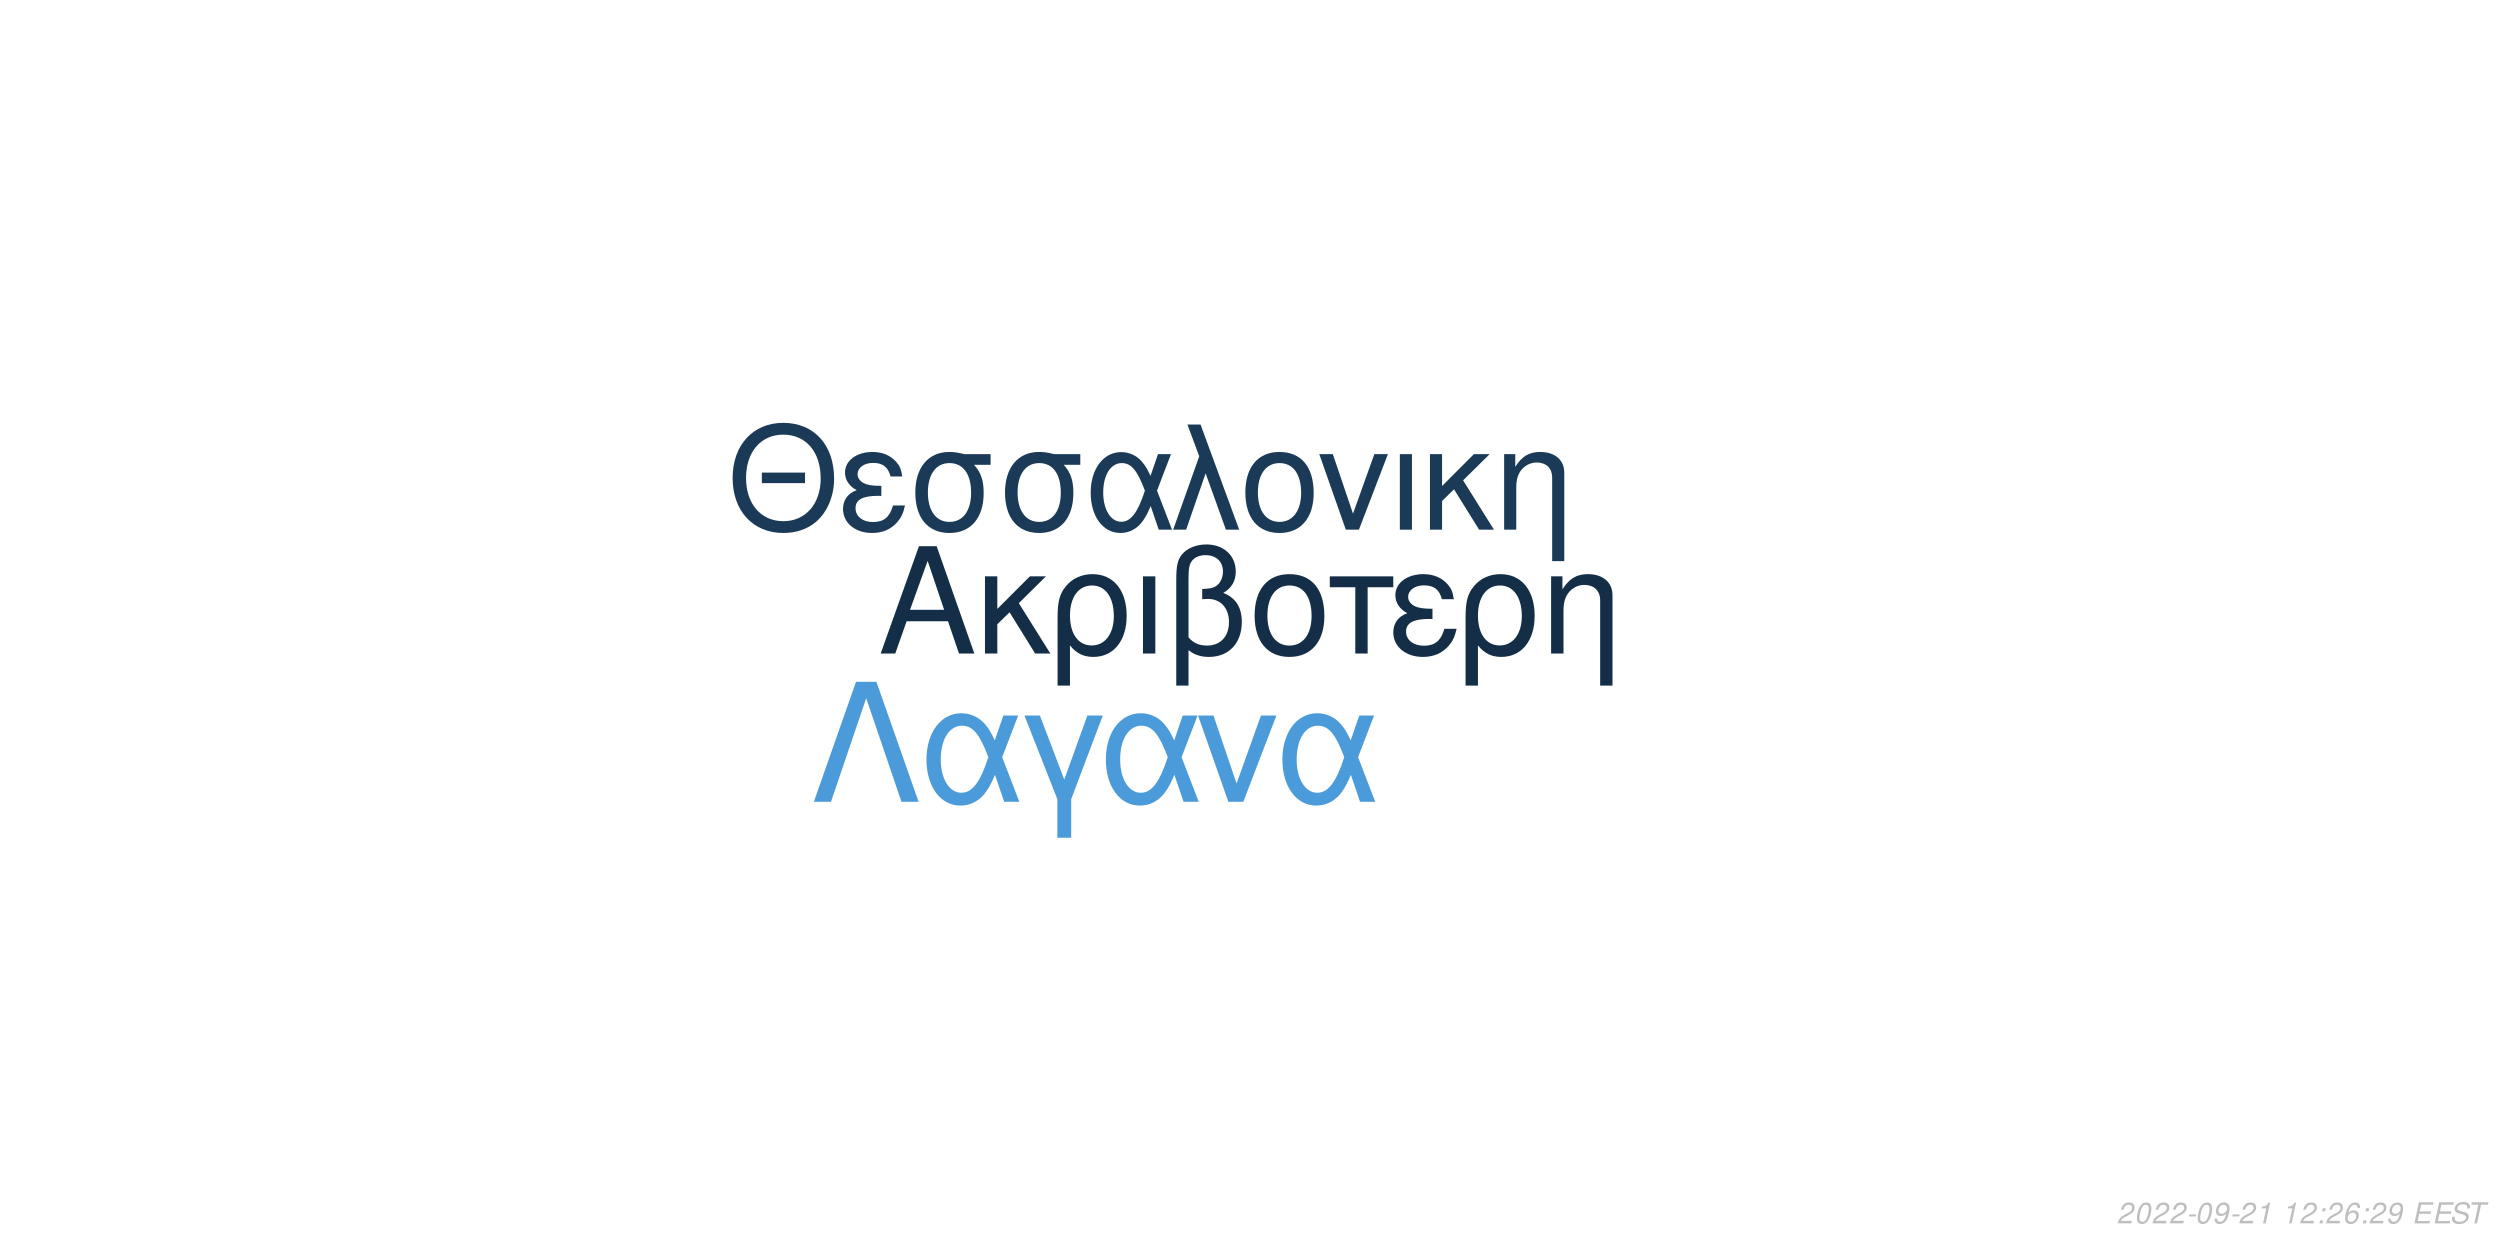
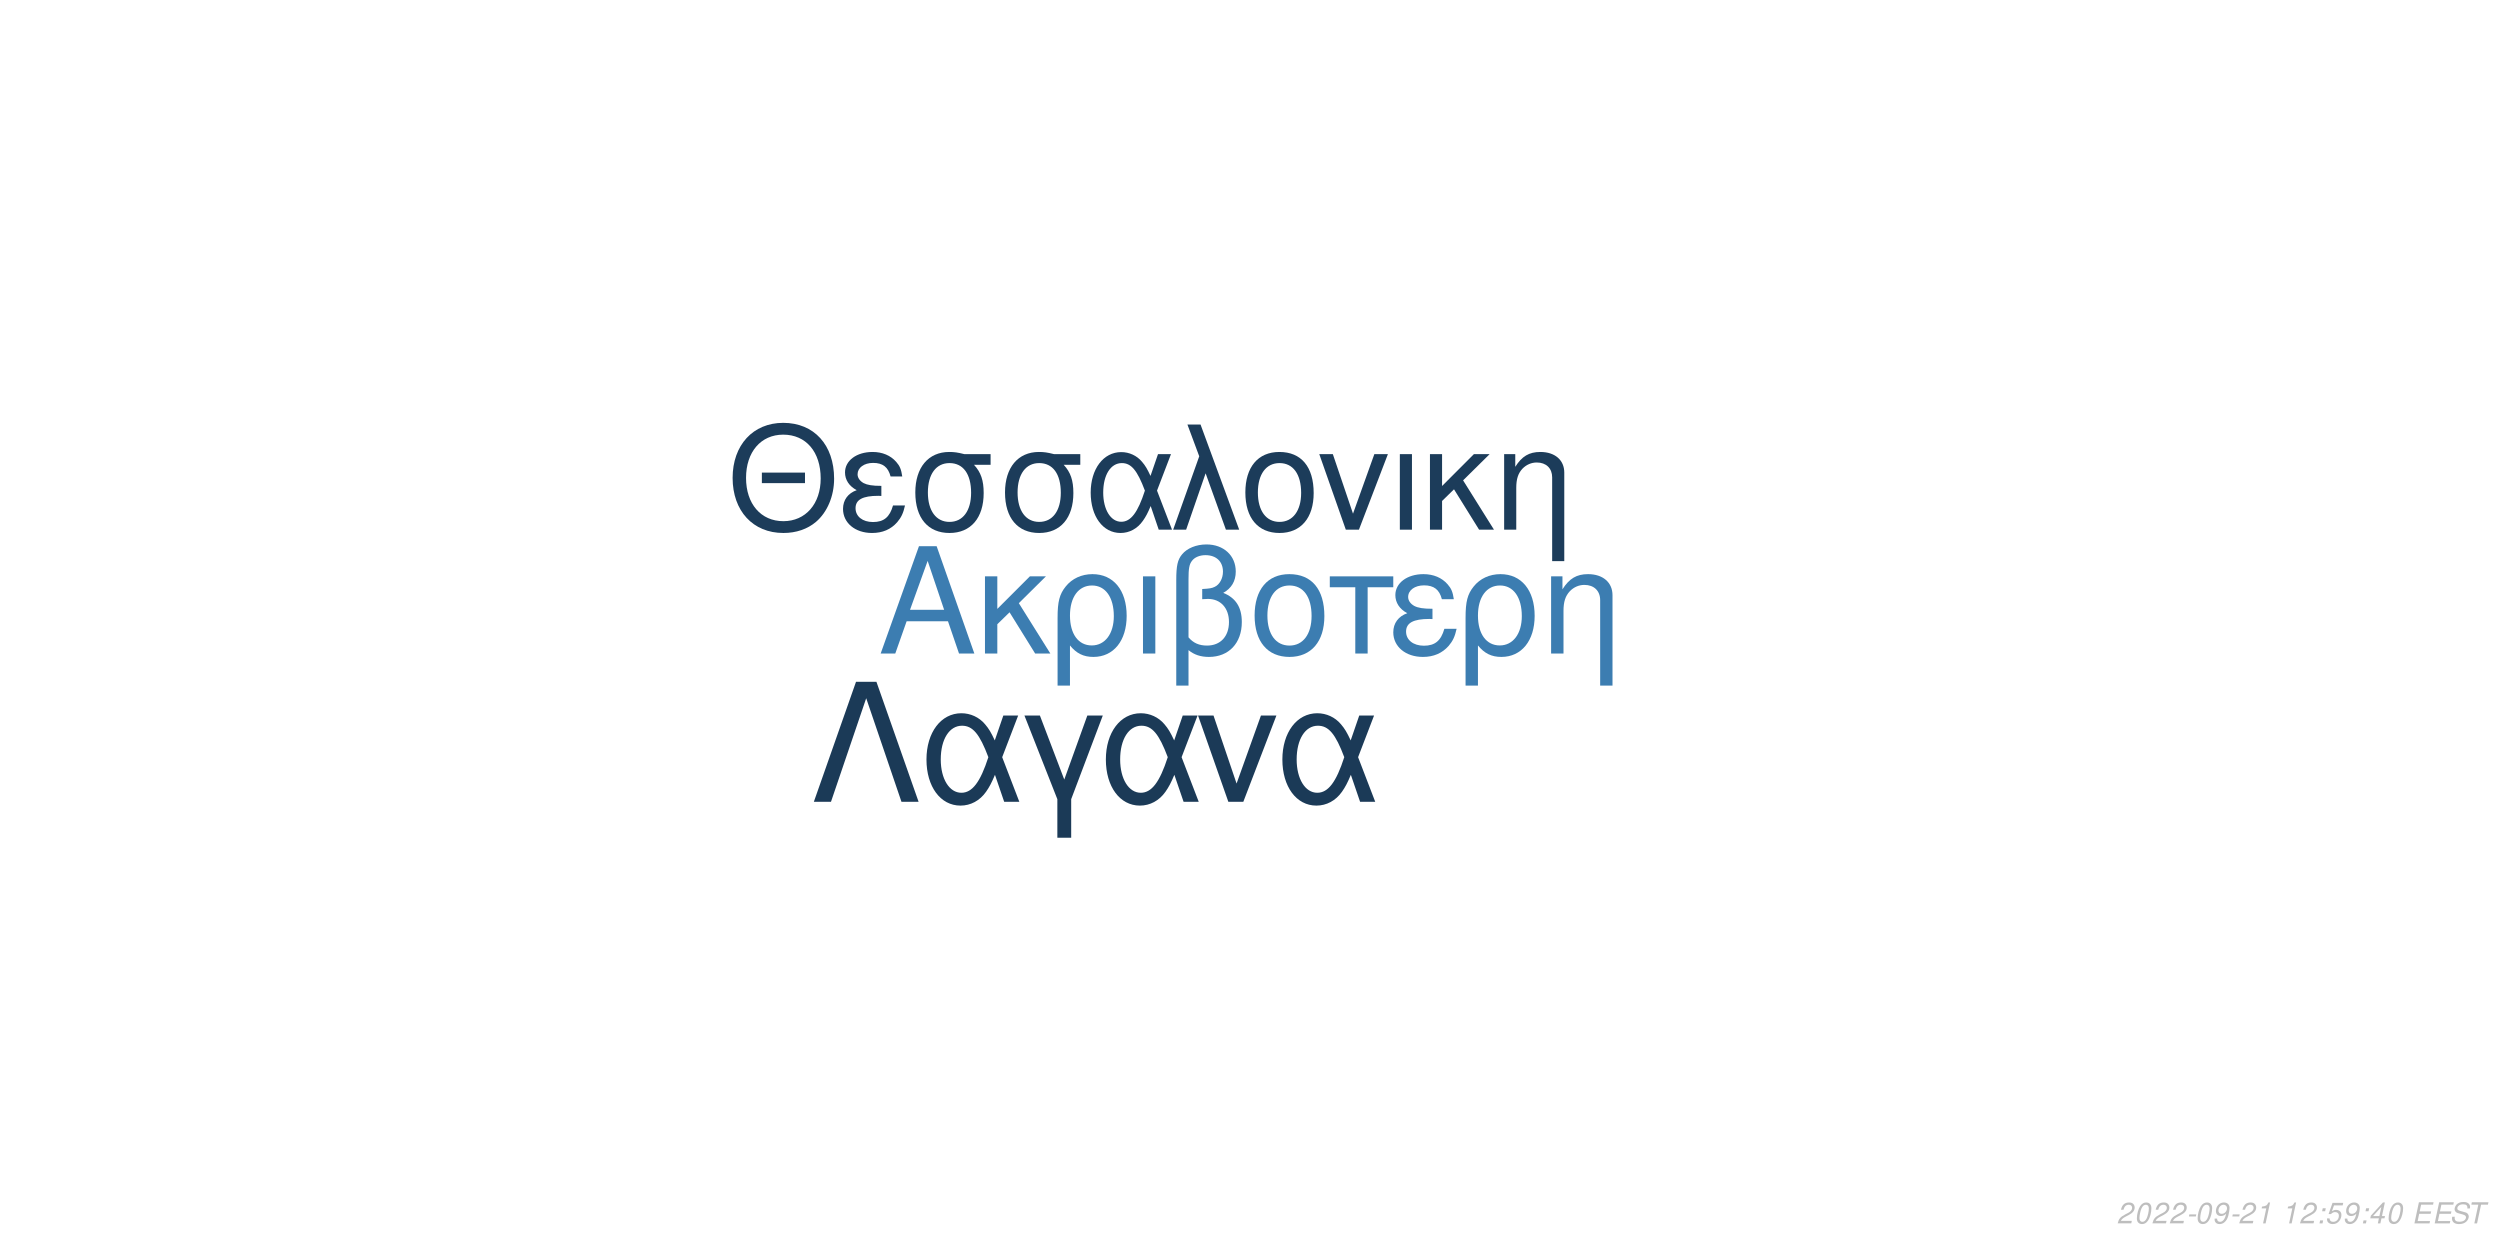
<svg xmlns="http://www.w3.org/2000/svg" xmlns:xlink="http://www.w3.org/1999/xlink" width="864pt" height="432pt" viewBox="0 0 864 432" version="1.1">
  <defs>
    <g>
      <symbol overflow="visible" id="glyph0-0">
        <path style="stroke:none;" d="" />
      </symbol>
      <symbol overflow="visible" id="glyph0-1">
        <path style="stroke:none;" d="M 24.125 -11.141 L 27.938 0 L 33.234 0 L 20.203 -37.094 L 14.094 -37.094 L 0.859 0 L 5.906 0 L 9.828 -11.141 Z M 22.797 -15.109 L 11 -15.109 L 17.094 -32.016 Z M 22.797 -15.109 " />
      </symbol>
      <symbol overflow="visible" id="glyph0-2">
        <path style="stroke:none;" d="M 7.172 -15.422 L 7.172 -26.672 L 2.906 -26.672 L 2.906 0 L 7.172 0 L 7.172 -10.125 L 11.406 -14.25 L 20.25 0 L 25.5 0 L 14.609 -17.406 L 23.969 -26.672 L 18.422 -26.672 Z M 7.172 -15.422 " />
      </symbol>
      <symbol overflow="visible" id="glyph0-3">
        <path style="stroke:none;" d="M 3 11.094 L 7.281 11.094 L 7.281 -2.797 C 9.516 -0.047 11.953 1.172 15.375 1.172 C 22.344 1.172 26.875 -4.422 26.875 -13.031 C 26.875 -21.891 22.297 -27.438 15.062 -27.438 C 11.297 -27.438 7.984 -25.906 5.797 -23.156 C 3.672 -20.516 3 -17.969 3 -12.359 Z M 14.906 -23.516 C 19.547 -23.516 22.438 -19.438 22.438 -12.922 C 22.438 -6.812 19.391 -2.797 14.812 -2.797 C 10.172 -2.797 7.281 -6.766 7.281 -13.125 C 7.281 -19.484 10.234 -23.516 14.906 -23.516 Z M 14.906 -23.516 " />
      </symbol>
      <symbol overflow="visible" id="glyph0-4">
        <path style="stroke:none;" d="M 3.516 0 L 7.781 0 L 7.781 -26.672 L 3.516 -26.672 Z M 3.516 0 " />
      </symbol>
      <symbol overflow="visible" id="glyph0-5">
        <path style="stroke:none;" d="M 4.016 11.094 L 8.25 11.094 L 8.25 -1.172 C 10.172 0.406 12.422 1.172 15.312 1.172 C 22.188 1.172 26.672 -3.609 26.672 -10.891 C 26.672 -15.984 24.578 -19.234 20.25 -20.969 C 23.109 -22.547 24.578 -25.031 24.578 -28.344 C 24.578 -33.844 20.406 -37.703 14.453 -37.703 C 10.938 -37.703 7.734 -36.391 6 -34.25 C 4.484 -32.422 4.016 -30.328 4.016 -25.391 Z M 8.25 -25.656 C 8.25 -29.359 8.5 -30.844 9.469 -32.062 C 10.375 -33.281 12.156 -34 14.094 -34 C 17.812 -34 20.156 -31.812 20.156 -28.297 C 20.156 -25.953 18.984 -23.812 17.297 -23.047 C 16.281 -22.547 15.469 -22.438 12.984 -22.297 L 12.984 -18.781 C 13.734 -18.828 14.344 -18.875 14.969 -18.875 C 19.344 -18.875 22.234 -15.719 22.234 -10.891 C 22.234 -5.906 19.281 -2.75 14.656 -2.75 C 11.953 -2.75 9.922 -3.609 8.25 -5.594 Z M 8.25 -25.656 " />
      </symbol>
      <symbol overflow="visible" id="glyph0-6">
        <path style="stroke:none;" d="M 14.094 -27.438 C 6.562 -27.438 2.094 -22.094 2.094 -13.125 C 2.094 -4.125 6.562 1.172 14.141 1.172 C 21.672 1.172 26.203 -4.172 26.203 -12.922 C 26.203 -22.188 21.828 -27.438 14.094 -27.438 Z M 14.141 -23.516 C 18.938 -23.516 21.781 -19.594 21.781 -12.984 C 21.781 -6.672 18.828 -2.75 14.141 -2.75 C 9.422 -2.75 6.516 -6.672 6.516 -13.125 C 6.516 -19.594 9.422 -23.516 14.141 -23.516 Z M 14.141 -23.516 " />
      </symbol>
      <symbol overflow="visible" id="glyph0-7">
        <path style="stroke:none;" d="M 7.891 0 L 12.156 0 L 12.156 -22.906 L 21.016 -22.906 L 21.016 -26.672 L -0.922 -26.672 L -0.922 -22.906 L 7.891 -22.906 Z M 7.891 0 " />
      </symbol>
      <symbol overflow="visible" id="glyph0-8">
        <path style="stroke:none;" d="M 14.562 -15.469 C 11.344 -15.469 9.562 -15.781 8.297 -16.438 C 6.922 -17.203 6.156 -18.328 6.156 -19.547 C 6.156 -21.891 8.453 -23.562 11.656 -23.562 C 15.062 -23.562 16.953 -22.094 17.812 -18.781 L 21.938 -18.781 C 21.578 -21.266 21.062 -22.5 19.797 -23.922 C 17.812 -26.203 14.906 -27.438 11.453 -27.438 C 5.797 -27.438 1.734 -24.375 1.734 -20.203 C 1.734 -17.609 3.156 -15.375 5.859 -13.938 C 2.797 -12.875 1.016 -10.484 1.016 -7.328 C 1.016 -2.391 5.297 1.172 11.25 1.172 C 14.969 1.172 17.906 -0.109 20.156 -2.641 C 21.578 -4.328 22.297 -5.797 22.906 -8.547 L 18.672 -8.547 C 17.5 -4.422 15.422 -2.703 11.609 -2.703 C 7.938 -2.703 5.438 -4.688 5.438 -7.578 C 5.438 -10.578 7.938 -11.953 13.484 -11.953 C 13.641 -11.953 14.094 -11.953 14.562 -11.906 Z M 14.562 -15.469 " />
      </symbol>
      <symbol overflow="visible" id="glyph0-9">
        <path style="stroke:none;" d="M 3.562 -26.672 L 3.562 0 L 7.844 0 L 7.844 -14.703 C 7.844 -17.906 8.5 -19.891 10.031 -21.531 C 11.406 -22.953 13.188 -23.719 15.062 -23.719 C 18.375 -23.719 20.516 -21.672 20.516 -18.469 L 20.516 11.094 L 24.781 11.094 L 24.781 -20.156 C 24.781 -24.578 21.469 -27.438 16.328 -27.438 C 12.359 -27.438 9.828 -25.906 7.484 -22.188 L 7.484 -26.672 Z M 3.562 -26.672 " />
      </symbol>
      <symbol overflow="visible" id="glyph1-0">
        <path style="stroke:none;" d="" />
      </symbol>
      <symbol overflow="visible" id="glyph1-1">
        <path style="stroke:none;" d="M 26.859 -19.734 L 11.953 -19.734 L 11.953 -16.094 L 26.859 -16.094 Z M 19.328 -36.922 C 8.922 -36.922 1.844 -29.25 1.844 -17.891 C 1.844 -6.484 8.875 1.141 19.391 1.141 C 23.812 1.141 27.703 -0.203 30.641 -2.688 C 34.578 -6.031 36.922 -11.656 36.922 -17.594 C 36.922 -29.297 30 -36.922 19.328 -36.922 Z M 19.328 -32.844 C 27.203 -32.844 32.281 -26.906 32.281 -17.688 C 32.281 -8.922 27.062 -2.938 19.391 -2.938 C 11.609 -2.938 6.484 -8.922 6.484 -17.891 C 6.484 -26.859 11.609 -32.844 19.328 -32.844 Z M 19.328 -32.844 " />
      </symbol>
      <symbol overflow="visible" id="glyph1-2">
        <path style="stroke:none;" d="M 14.25 -15.141 C 11.109 -15.141 9.375 -15.453 8.125 -16.094 C 6.781 -16.844 6.031 -17.938 6.031 -19.141 C 6.031 -21.422 8.266 -23.078 11.406 -23.078 C 14.75 -23.078 16.594 -21.625 17.438 -18.391 L 21.469 -18.391 C 21.125 -20.828 20.625 -22.031 19.391 -23.422 C 17.438 -25.656 14.594 -26.859 11.219 -26.859 C 5.688 -26.859 1.688 -23.875 1.688 -19.781 C 1.688 -17.234 3.094 -15.047 5.734 -13.656 C 2.734 -12.609 1 -10.266 1 -7.172 C 1 -2.344 5.188 1.141 11.016 1.141 C 14.656 1.141 17.547 -0.094 19.734 -2.594 C 21.125 -4.234 21.828 -5.688 22.422 -8.375 L 18.281 -8.375 C 17.141 -4.328 15.094 -2.641 11.359 -2.641 C 7.766 -2.641 5.328 -4.578 5.328 -7.422 C 5.328 -10.359 7.766 -11.703 13.203 -11.703 C 13.359 -11.703 13.797 -11.703 14.25 -11.656 Z M 14.25 -15.141 " />
      </symbol>
      <symbol overflow="visible" id="glyph1-3">
        <path style="stroke:none;" d="M 29 -26.109 L 19.938 -26.109 C 17.594 -26.703 16.438 -26.859 14.703 -26.859 C 7.469 -26.859 2.984 -21.469 2.984 -12.859 C 2.984 -4.031 7.375 1.141 14.797 1.141 C 22.172 1.141 26.609 -4.078 26.609 -12.656 C 26.609 -17.047 25.656 -19.828 23.266 -22.422 L 29 -22.422 Z M 14.797 -23.016 C 19.531 -23.016 22.266 -19.234 22.266 -12.75 C 22.266 -6.531 19.438 -2.688 14.797 -2.688 C 10.172 -2.688 7.328 -6.531 7.328 -12.859 C 7.328 -19.188 10.172 -23.016 14.797 -23.016 Z M 14.797 -23.016 " />
      </symbol>
      <symbol overflow="visible" id="glyph1-4">
        <path style="stroke:none;" d="M 29.344 -26.109 L 24.859 -26.109 L 22.266 -18.578 C 21.125 -21.031 20.484 -22.125 19.328 -23.469 C 17.547 -25.609 14.906 -26.812 12.156 -26.812 C 5.984 -26.812 1.594 -20.984 1.594 -12.812 C 1.594 -4.578 5.828 1.141 11.906 1.141 C 14.953 1.141 17.734 -0.344 19.625 -3.047 C 20.672 -4.531 21.281 -5.688 22.328 -8.172 L 25.109 0 L 29.703 0 L 24.516 -13.5 Z M 20.328 -13.5 C 17.891 -5.922 15.453 -2.734 12.156 -2.734 C 8.516 -2.734 5.922 -6.922 5.922 -12.812 C 5.922 -18.938 8.516 -23.016 12.359 -23.016 C 15.594 -23.016 17.688 -20.531 20.328 -13.5 Z M 20.328 -13.5 " />
      </symbol>
      <symbol overflow="visible" id="glyph1-5">
        <path style="stroke:none;" d="M 1.094 0 L 5.578 0 L 12.312 -19.484 L 19.328 0 L 23.922 0 L 10.562 -36.328 L 6.031 -36.328 L 10.109 -25.359 Z M 1.094 0 " />
      </symbol>
      <symbol overflow="visible" id="glyph1-6">
        <path style="stroke:none;" d="M 13.797 -26.859 C 6.422 -26.859 2.047 -21.625 2.047 -12.859 C 2.047 -4.031 6.422 1.141 13.859 1.141 C 21.234 1.141 25.656 -4.078 25.656 -12.656 C 25.656 -21.719 21.375 -26.859 13.797 -26.859 Z M 13.859 -23.016 C 18.531 -23.016 21.328 -19.188 21.328 -12.703 C 21.328 -6.531 18.438 -2.688 13.859 -2.688 C 9.219 -2.688 6.375 -6.531 6.375 -12.859 C 6.375 -19.188 9.219 -23.016 13.859 -23.016 Z M 13.859 -23.016 " />
      </symbol>
      <symbol overflow="visible" id="glyph1-7">
        <path style="stroke:none;" d="M 14.297 0 L 24.312 -26.109 L 19.625 -26.109 L 12.25 -5.531 L 5.281 -26.109 L 0.594 -26.109 L 9.766 0 Z M 14.297 0 " />
      </symbol>
      <symbol overflow="visible" id="glyph1-8">
        <path style="stroke:none;" d="M 3.438 0 L 7.625 0 L 7.625 -26.109 L 3.438 -26.109 Z M 3.438 0 " />
      </symbol>
      <symbol overflow="visible" id="glyph1-9">
        <path style="stroke:none;" d="M 7.031 -15.094 L 7.031 -26.109 L 2.844 -26.109 L 2.844 0 L 7.031 0 L 7.031 -9.922 L 11.156 -13.953 L 19.828 0 L 24.969 0 L 14.297 -17.047 L 23.469 -26.109 L 18.031 -26.109 Z M 7.031 -15.094 " />
      </symbol>
      <symbol overflow="visible" id="glyph1-10">
        <path style="stroke:none;" d="M 3.484 -26.109 L 3.484 0 L 7.672 0 L 7.672 -14.406 C 7.672 -17.547 8.328 -19.484 9.812 -21.078 C 11.156 -22.469 12.906 -23.219 14.75 -23.219 C 17.984 -23.219 20.078 -21.234 20.078 -18.094 L 20.078 10.859 L 24.266 10.859 L 24.266 -19.734 C 24.266 -24.062 21.031 -26.859 16 -26.859 C 12.109 -26.859 9.609 -25.359 7.328 -21.719 L 7.328 -26.109 Z M 3.484 -26.109 " />
      </symbol>
      <symbol overflow="visible" id="glyph2-0">
        <path style="stroke:none;" d="" />
      </symbol>
      <symbol overflow="visible" id="glyph2-1">
        <path style="stroke:none;" d="M 22.531 -41.484 L 15.484 -41.484 L 0.906 0 L 6.828 0 L 19 -35.797 L 31.188 0 L 37.109 0 Z M 22.531 -41.484 " />
      </symbol>
      <symbol overflow="visible" id="glyph2-2">
        <path style="stroke:none;" d="M 33.516 -29.812 L 28.391 -29.812 L 25.438 -21.219 C 24.125 -24.016 23.391 -25.266 22.078 -26.797 C 20.031 -29.25 17.016 -30.609 13.891 -30.609 C 6.828 -30.609 1.828 -23.953 1.828 -14.625 C 1.828 -5.234 6.656 1.312 13.594 1.312 C 17.078 1.312 20.266 -0.391 22.422 -3.469 C 23.609 -5.172 24.297 -6.484 25.5 -9.328 L 28.688 0 L 33.922 0 L 28 -15.422 Z M 23.219 -15.422 C 20.422 -6.766 17.641 -3.125 13.891 -3.125 C 9.734 -3.125 6.766 -7.906 6.766 -14.625 C 6.766 -21.625 9.734 -26.297 14.109 -26.297 C 17.812 -26.297 20.203 -23.453 23.219 -15.422 Z M 23.219 -15.422 " />
      </symbol>
      <symbol overflow="visible" id="glyph2-3">
        <path style="stroke:none;" d="M 12.062 12.406 L 16.844 12.406 L 16.844 -0.906 L 27.766 -29.812 L 22.422 -29.812 L 14.453 -7.688 L 6.031 -29.812 L 0.688 -29.812 L 12.062 -0.906 Z M 12.062 12.406 " />
      </symbol>
      <symbol overflow="visible" id="glyph2-4">
        <path style="stroke:none;" d="M 16.328 0 L 27.766 -29.812 L 22.422 -29.812 L 14 -6.312 L 6.031 -29.812 L 0.688 -29.812 L 11.156 0 Z M 16.328 0 " />
      </symbol>
      <symbol overflow="visible" id="glyph3-0">
        <path style="stroke:none;" d="" />
      </symbol>
      <symbol overflow="visible" id="glyph3-1">
        <path style="stroke:none;" d="M 5.234 -0.875 L 1.469 -0.875 C 1.641 -1.375 2.203 -1.891 3.109 -2.344 L 4.234 -2.938 C 5.562 -3.625 6.219 -4.469 6.219 -5.484 C 6.219 -5.938 6.062 -6.359 5.797 -6.656 C 5.469 -7.047 4.984 -7.234 4.312 -7.234 C 2.766 -7.234 1.891 -6.453 1.484 -4.734 L 2.375 -4.734 C 2.484 -5.188 2.609 -5.484 2.797 -5.75 C 3.094 -6.203 3.609 -6.453 4.188 -6.453 C 4.891 -6.453 5.344 -6.031 5.344 -5.375 C 5.344 -4.703 4.859 -4.094 4.016 -3.656 L 2.984 -3.125 C 1.234 -2.188 0.797 -1.656 0.344 -0.016 L 5.047 -0.016 Z M 5.234 -0.875 " />
      </symbol>
      <symbol overflow="visible" id="glyph3-2">
        <path style="stroke:none;" d="M 4.203 -7.234 C 3.375 -7.234 2.688 -6.812 2.125 -5.984 C 1.484 -5.047 0.984 -3.188 0.984 -1.734 C 0.984 -1.109 1.172 -0.562 1.484 -0.266 C 1.797 0.047 2.281 0.234 2.766 0.234 C 3.625 0.234 4.281 -0.156 4.859 -1.016 C 5.516 -1.953 6 -3.797 6 -5.266 C 6 -6.5 5.328 -7.234 4.203 -7.234 Z M 4.094 -6.453 C 4.734 -6.453 5.125 -5.984 5.125 -5.156 C 5.125 -4.203 4.781 -2.625 4.406 -1.812 C 3.984 -0.938 3.516 -0.547 2.875 -0.547 C 2.25 -0.547 1.875 -1.031 1.875 -1.828 C 1.875 -2.797 2.203 -4.344 2.594 -5.203 C 2.984 -6.047 3.453 -6.453 4.094 -6.453 Z M 4.094 -6.453 " />
      </symbol>
      <symbol overflow="visible" id="glyph3-3">
        <path style="stroke:none;" d="M 3.516 -3.125 L 1.125 -3.125 L 0.969 -2.406 L 3.359 -2.406 Z M 3.516 -3.125 " />
      </symbol>
      <symbol overflow="visible" id="glyph3-4">
        <path style="stroke:none;" d="M 0.844 -1.656 C 0.844 -1.547 0.844 -1.438 0.844 -1.375 C 0.844 -0.406 1.531 0.234 2.578 0.234 C 3.203 0.234 3.766 0.016 4.297 -0.438 C 4.938 -1 5.312 -1.656 5.594 -2.719 C 5.844 -3.672 6.016 -4.766 6.016 -5.375 C 6.016 -5.844 5.844 -6.328 5.547 -6.656 C 5.203 -7.031 4.703 -7.234 4.062 -7.234 C 2.516 -7.234 1.297 -5.938 1.297 -4.266 C 1.297 -3.203 1.984 -2.547 3.047 -2.547 C 3.484 -2.547 3.953 -2.672 4.281 -2.891 C 4.406 -2.984 4.547 -3.078 4.828 -3.344 C 4.438 -1.484 3.703 -0.547 2.703 -0.547 C 2.109 -0.547 1.719 -0.938 1.719 -1.547 L 1.719 -1.656 Z M 3.953 -6.453 C 4.625 -6.453 5.141 -5.953 5.141 -5.281 C 5.141 -4.188 4.312 -3.312 3.297 -3.312 C 2.594 -3.312 2.172 -3.734 2.172 -4.453 C 2.172 -5.562 2.984 -6.453 3.953 -6.453 Z M 3.953 -6.453 " />
      </symbol>
      <symbol overflow="visible" id="glyph3-5">
        <path style="stroke:none;" d="M 3.703 -5.188 L 2.594 0 L 3.469 0 L 5.016 -7.234 L 4.438 -7.234 C 3.906 -6.156 3.688 -6.016 2.234 -5.812 L 2.109 -5.188 Z M 3.703 -5.188 " />
      </symbol>
      <symbol overflow="visible" id="glyph3-6">
        <path style="stroke:none;" d="" />
      </symbol>
      <symbol overflow="visible" id="glyph3-7">
        <path style="stroke:none;" d="M 2.359 -1.031 L 1.312 -1.031 L 1.094 0 L 2.141 0 Z M 3.266 -5.234 L 2.219 -5.234 L 2 -4.203 L 3.047 -4.203 Z M 3.266 -5.234 " />
      </symbol>
      <symbol overflow="visible" id="glyph3-8">
-         <path style="stroke:none;" d="M 6.125 -5.344 L 6.141 -5.625 C 6.141 -6.609 5.453 -7.234 4.391 -7.234 C 3.438 -7.234 2.641 -6.719 2.016 -5.703 C 1.422 -4.781 0.938 -2.953 0.938 -1.688 C 0.938 -0.516 1.688 0.234 2.859 0.234 C 3.703 0.234 4.438 -0.156 5 -0.875 C 5.406 -1.422 5.672 -2.156 5.672 -2.766 C 5.672 -3.812 4.969 -4.5 3.906 -4.5 C 3.234 -4.5 2.672 -4.234 2.094 -3.625 C 2.406 -5.375 3.234 -6.453 4.25 -6.453 C 4.703 -6.453 5.062 -6.234 5.172 -5.844 C 5.203 -5.719 5.234 -5.578 5.25 -5.344 Z M 3.656 -3.734 C 4.344 -3.734 4.797 -3.281 4.797 -2.625 C 4.797 -1.469 3.984 -0.547 2.984 -0.547 C 2.297 -0.547 1.812 -1.047 1.812 -1.766 C 1.812 -2.859 2.625 -3.734 3.656 -3.734 Z M 3.656 -3.734 " />
+         <path style="stroke:none;" d="M 6.297 -7.094 L 2.594 -7.094 L 1.234 -3.234 L 2.047 -3.234 C 2.656 -3.766 2.938 -3.906 3.531 -3.906 C 4.328 -3.906 4.797 -3.453 4.797 -2.688 C 4.797 -1.438 3.969 -0.547 2.828 -0.547 C 2.031 -0.547 1.609 -0.938 1.578 -1.734 L 0.703 -1.734 L 0.703 -1.516 C 0.703 -0.938 0.844 -0.547 1.188 -0.266 C 1.562 0.062 2.078 0.234 2.703 0.234 C 3.656 0.234 4.391 -0.156 4.984 -0.922 C 5.422 -1.5 5.672 -2.234 5.672 -2.953 C 5.672 -4 4.938 -4.672 3.812 -4.672 C 3.328 -4.672 2.906 -4.547 2.406 -4.234 L 3.109 -6.219 L 6.109 -6.219 Z M 6.297 -7.094 " />
      </symbol>
      <symbol overflow="visible" id="glyph3-9">
+         <path style="stroke:none;" d="M 3.625 -1.75 L 3.266 0 L 4.141 0 L 4.516 -1.75 L 5.562 -1.75 L 5.734 -2.531 L 4.688 -2.531 L 5.688 -7.234 L 5.016 -7.234 L 0.844 -2.672 L 0.641 -1.75 Z M 3.797 -2.531 L 1.594 -2.531 L 4.469 -5.703 Z M 3.797 -2.531 " />
+       </symbol>
+       <symbol overflow="visible" id="glyph3-10">
        <path style="stroke:none;" d="M 2.547 -3.312 L 6.5 -3.312 L 6.688 -4.141 L 2.719 -4.141 L 3.219 -6.469 L 7.344 -6.469 L 7.516 -7.297 L 2.453 -7.297 L 0.906 0 L 6.125 0 L 6.297 -0.812 L 2.016 -0.812 Z M 2.547 -3.312 " />
      </symbol>
-       <symbol overflow="visible" id="glyph3-10">
+       <symbol overflow="visible" id="glyph3-11">
        <path style="stroke:none;" d="M 7.062 -5.156 C 7.125 -5.438 7.141 -5.562 7.141 -5.703 C 7.141 -6.156 6.938 -6.594 6.594 -6.891 C 6.188 -7.25 5.656 -7.406 4.875 -7.406 C 3.844 -7.406 3.047 -7.125 2.5 -6.562 C 2.094 -6.141 1.781 -5.438 1.781 -4.922 C 1.781 -4.297 2.219 -3.766 2.891 -3.562 L 4.594 -3.094 C 5.406 -2.859 5.734 -2.578 5.734 -2.094 C 5.734 -1.781 5.547 -1.406 5.266 -1.141 C 4.844 -0.766 4.266 -0.578 3.453 -0.578 C 2.328 -0.578 1.812 -0.984 1.812 -1.906 C 1.812 -2.047 1.812 -2.125 1.844 -2.312 L 0.984 -2.312 C 0.906 -2.062 0.891 -1.906 0.891 -1.688 C 0.891 -0.484 1.797 0.234 3.297 0.234 C 4.359 0.234 5.234 -0.062 5.812 -0.609 C 6.344 -1.078 6.688 -1.797 6.688 -2.375 C 6.688 -2.641 6.609 -2.906 6.453 -3.156 C 6.234 -3.5 5.938 -3.703 5.469 -3.828 L 3.75 -4.312 C 2.984 -4.547 2.734 -4.734 2.734 -5.188 C 2.734 -5.547 2.875 -5.844 3.188 -6.109 C 3.547 -6.438 4.031 -6.594 4.703 -6.594 C 5.266 -6.594 5.688 -6.484 5.906 -6.297 C 6.094 -6.125 6.219 -5.797 6.219 -5.516 C 6.219 -5.422 6.203 -5.344 6.188 -5.156 Z M 7.062 -5.156 " />
      </symbol>
-       <symbol overflow="visible" id="glyph3-11">
+       <symbol overflow="visible" id="glyph3-12">
        <path style="stroke:none;" d="M 4.938 -6.469 L 7.312 -6.469 L 7.484 -7.297 L 1.75 -7.297 L 1.578 -6.469 L 3.984 -6.469 L 2.609 0 L 3.547 0 Z M 4.938 -6.469 " />
      </symbol>
    </g>
  </defs>
  <g id="surface1">
    <rect x="0" y="0" width="864" height="432" style="fill:rgb(100%,100%,100%);fill-opacity:1;stroke:none;" />
-     <g style="fill:rgb(7.843%,18.039%,27.843%);fill-opacity:1;">
+     <g style="fill:rgb(23.529%,49.02%,69.412%);fill-opacity:1;">
      <use xlink:href="#glyph0-1" x="303.5" y="225.861" />
      <use xlink:href="#glyph0-2" x="337.5" y="225.861" />
      <use xlink:href="#glyph0-3" x="362.5" y="225.861" />
      <use xlink:href="#glyph0-4" x="391.5" y="225.861" />
      <use xlink:href="#glyph0-5" x="402.5" y="225.861" />
      <use xlink:href="#glyph0-6" x="431.5" y="225.861" />
      <use xlink:href="#glyph0-7" x="460.5" y="225.861" />
      <use xlink:href="#glyph0-8" x="480.5" y="225.861" />
      <use xlink:href="#glyph0-3" x="503.5" y="225.861" />
      <use xlink:href="#glyph0-9" x="532.5" y="225.861" />
    </g>
-     <g style="fill:rgb(10.196%,22.745%,34.118%);fill-opacity:1;">
+     <g style="fill:rgb(10.98%,23.529%,35.294%);fill-opacity:1;">
      <use xlink:href="#glyph1-1" x="251.348" y="183.058" />
      <use xlink:href="#glyph1-2" x="290.348" y="183.058" />
      <use xlink:href="#glyph1-3" x="313.348" y="183.058" />
      <use xlink:href="#glyph1-3" x="344.348" y="183.058" />
      <use xlink:href="#glyph1-4" x="375.348" y="183.058" />
      <use xlink:href="#glyph1-5" x="404.348" y="183.058" />
      <use xlink:href="#glyph1-6" x="428.348" y="183.058" />
      <use xlink:href="#glyph1-7" x="455.348" y="183.058" />
      <use xlink:href="#glyph1-8" x="480.348" y="183.058" />
      <use xlink:href="#glyph1-9" x="491.348" y="183.058" />
      <use xlink:href="#glyph1-10" x="516.348" y="183.058" />
    </g>
-     <g style="fill:rgb(29.412%,60.784%,85.49%);fill-opacity:1;">
+     <g style="fill:rgb(10.588%,22.745%,34.118%);fill-opacity:1;">
      <use xlink:href="#glyph2-1" x="280.359" y="277.105" />
      <use xlink:href="#glyph2-2" x="318.359" y="277.105" />
      <use xlink:href="#glyph2-3" x="353.359" y="277.105" />
      <use xlink:href="#glyph2-2" x="380.359" y="277.105" />
      <use xlink:href="#glyph2-4" x="413.359" y="277.105" />
      <use xlink:href="#glyph2-2" x="441.359" y="277.105" />
    </g>
    <g style="fill:rgb(74.51%,74.51%,74.51%);fill-opacity:1;">
      <use xlink:href="#glyph3-1" x="731.52" y="422.81" />
      <use xlink:href="#glyph3-2" x="737.52" y="422.81" />
      <use xlink:href="#glyph3-1" x="743.52" y="422.81" />
      <use xlink:href="#glyph3-1" x="749.52" y="422.81" />
      <use xlink:href="#glyph3-3" x="755.52" y="422.81" />
      <use xlink:href="#glyph3-2" x="758.52" y="422.81" />
      <use xlink:href="#glyph3-4" x="764.52" y="422.81" />
      <use xlink:href="#glyph3-3" x="770.52" y="422.81" />
      <use xlink:href="#glyph3-1" x="773.52" y="422.81" />
      <use xlink:href="#glyph3-5" x="779.52" y="422.81" />
      <use xlink:href="#glyph3-6" x="785.52" y="422.81" />
      <use xlink:href="#glyph3-5" x="788.52" y="422.81" />
      <use xlink:href="#glyph3-1" x="794.52" y="422.81" />
      <use xlink:href="#glyph3-7" x="800.52" y="422.81" />
-       <use xlink:href="#glyph3-1" x="803.52" y="422.81" />
-       <use xlink:href="#glyph3-8" x="809.52" y="422.81" />
+       <use xlink:href="#glyph3-8" x="803.52" y="422.81" />
+       <use xlink:href="#glyph3-4" x="809.52" y="422.81" />
      <use xlink:href="#glyph3-7" x="815.52" y="422.81" />
-       <use xlink:href="#glyph3-1" x="818.52" y="422.81" />
-       <use xlink:href="#glyph3-4" x="824.52" y="422.81" />
+       <use xlink:href="#glyph3-9" x="818.52" y="422.81" />
+       <use xlink:href="#glyph3-2" x="824.52" y="422.81" />
      <use xlink:href="#glyph3-6" x="830.52" y="422.81" />
-       <use xlink:href="#glyph3-9" x="833.52" y="422.81" />
-       <use xlink:href="#glyph3-9" x="840.52" y="422.81" />
-       <use xlink:href="#glyph3-10" x="846.52" y="422.81" />
-       <use xlink:href="#glyph3-11" x="852.52" y="422.81" />
+       <use xlink:href="#glyph3-10" x="833.52" y="422.81" />
+       <use xlink:href="#glyph3-10" x="840.52" y="422.81" />
+       <use xlink:href="#glyph3-11" x="846.52" y="422.81" />
+       <use xlink:href="#glyph3-12" x="852.52" y="422.81" />
    </g>
  </g>
</svg>
